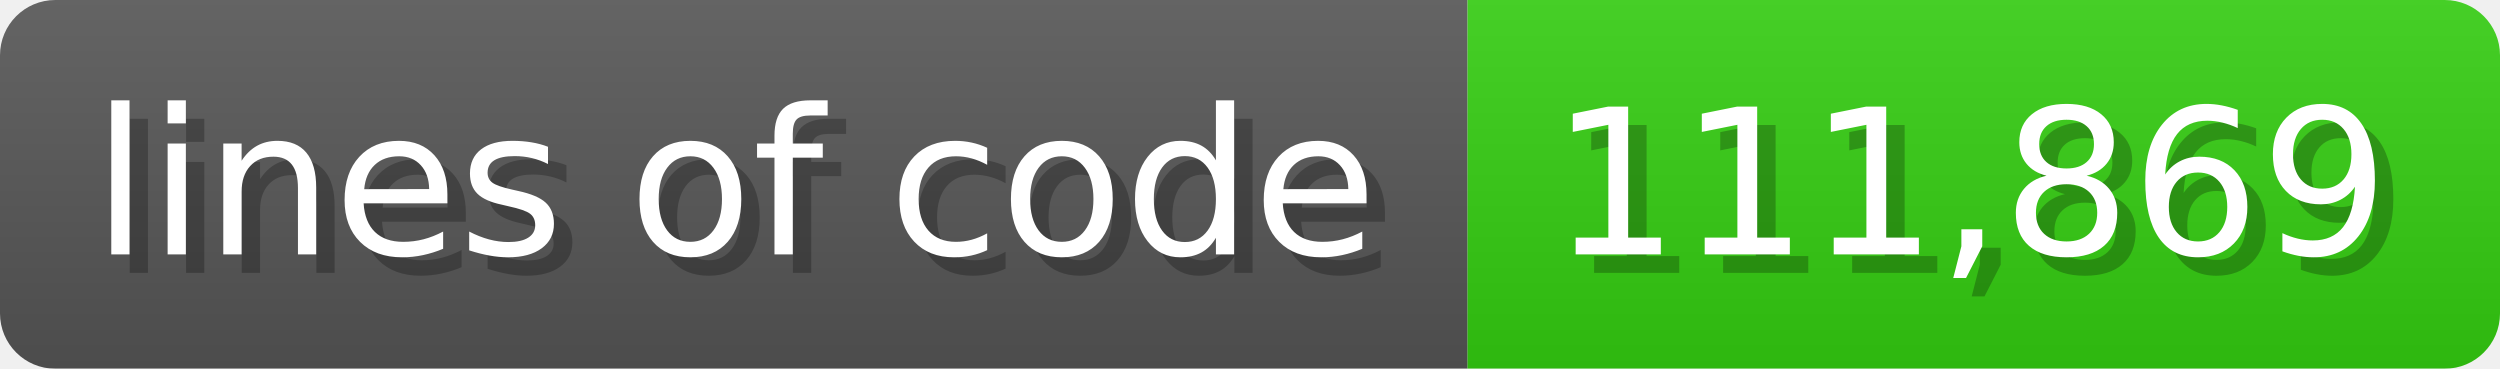
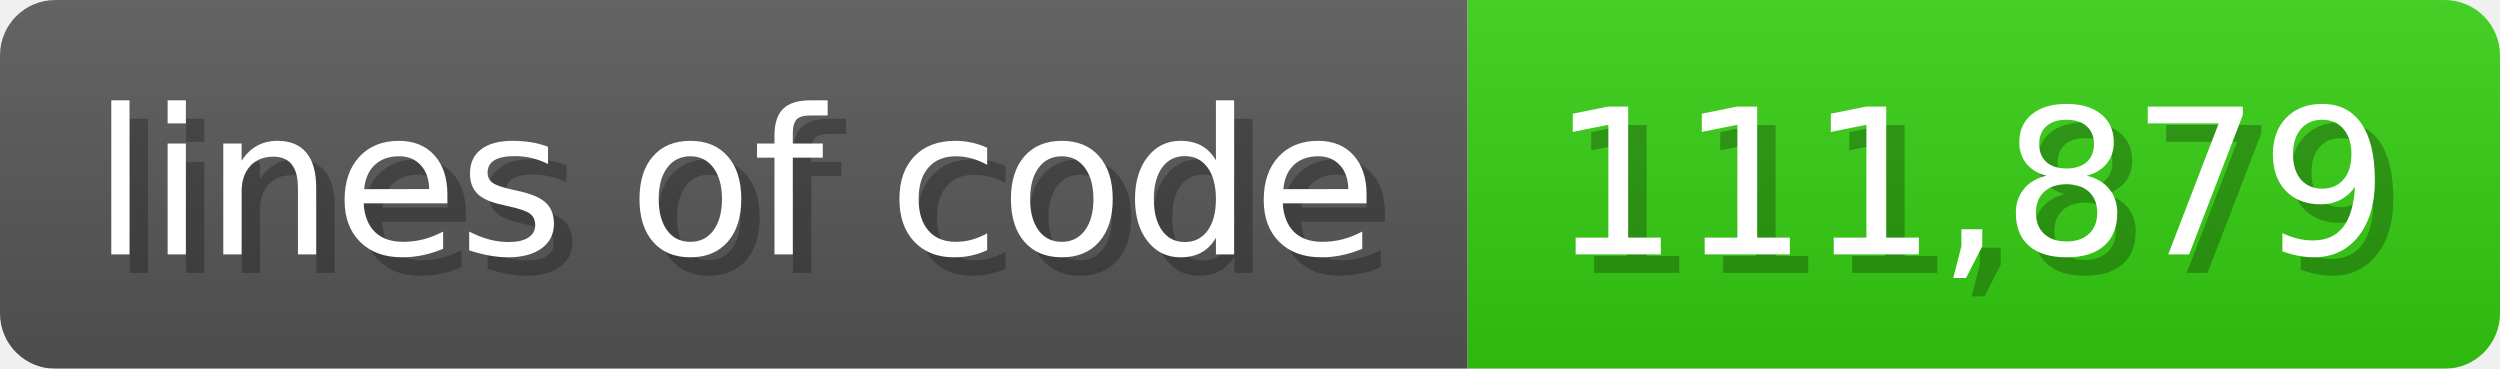
<svg xmlns="http://www.w3.org/2000/svg" width="135.6" height="20" viewBox="0 0 1356 200">
  <linearGradient id="a" x2="0" y2="100%">
    <stop offset="0" stop-opacity=".1" stop-color="#EEE" />
    <stop offset="1" stop-opacity=".1" />
  </linearGradient>
  <mask id="m">
    <rect width="1356" height="200" rx="30" fill="#FFF" />
  </mask>
  <g mask="url(#m)">
    <rect width="796" height="200" fill="#555" />
    <rect width="560" height="200" fill="#3C1" x="796" />
    <rect width="1356" height="200" fill="url(#a)" />
  </g>
  <g fill="#fff" text-anchor="start" font-family="Verdana,DejaVu Sans,sans-serif" font-size="110">
    <text x="60" y="148" textLength="696" fill="#000" opacity="0.25">lines of code</text>
    <text x="50" y="138" textLength="696">lines of code</text>
-     <text x="851" y="148" textLength="460" fill="#000" opacity="0.25">111,869</text>
-     <text x="841" y="138" textLength="460">111,869</text>
+     <text x="851" y="148" textLength="460" fill="#000" opacity="0.25">111,879</text>
+     <text x="841" y="138" textLength="460">111,879</text>
  </g>
</svg>
